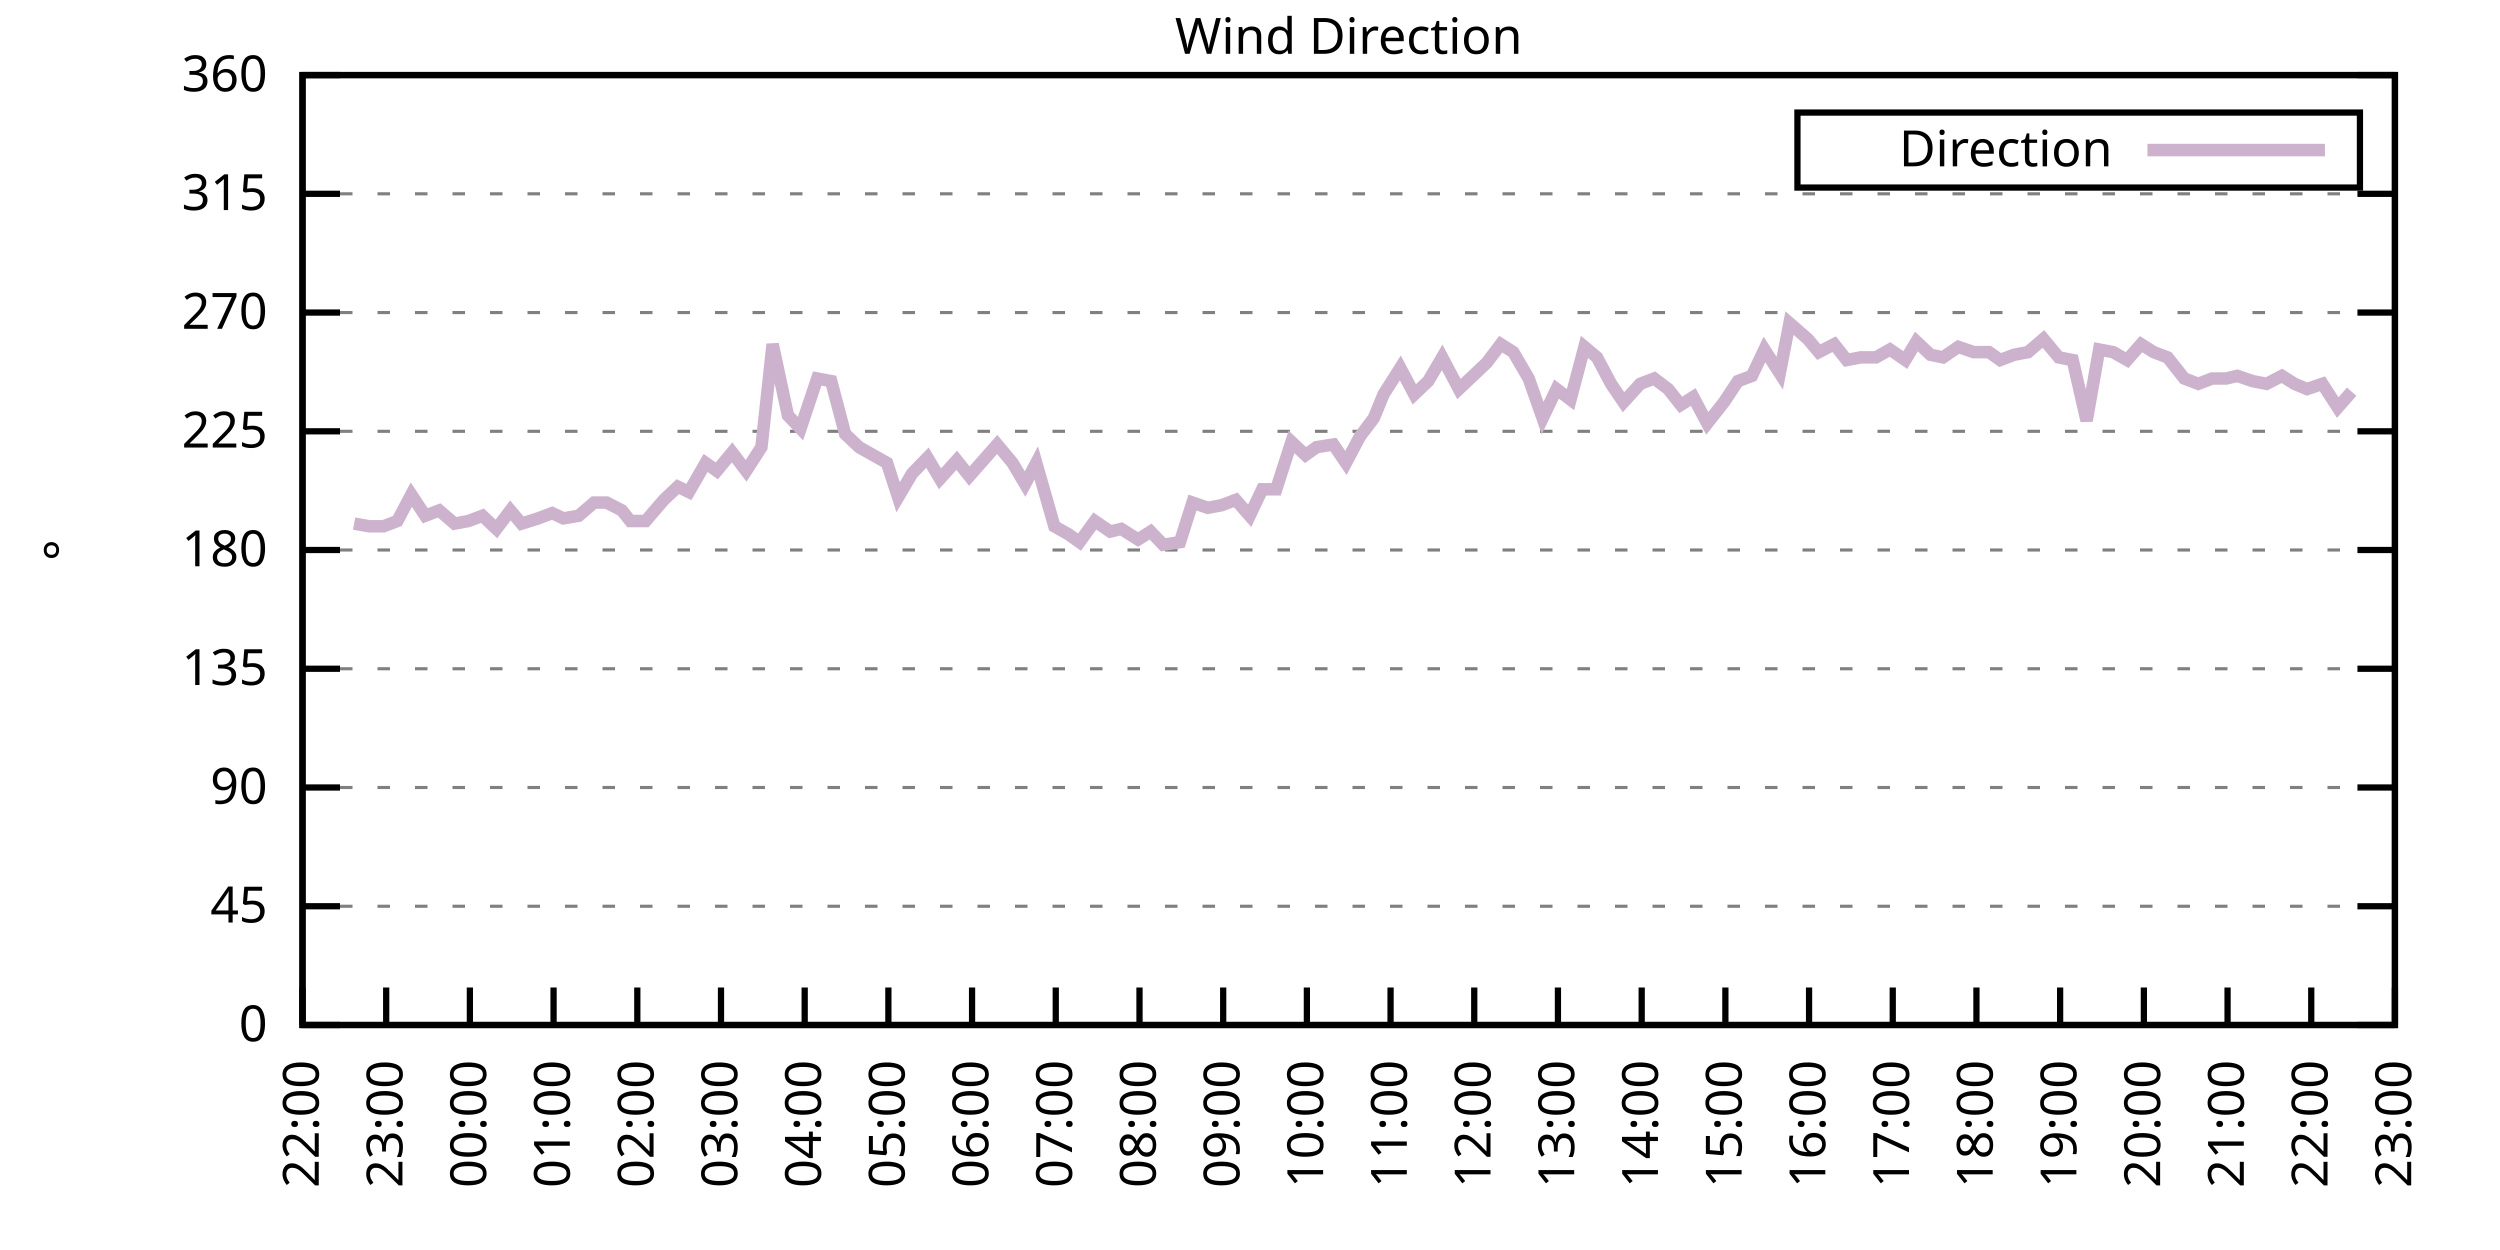
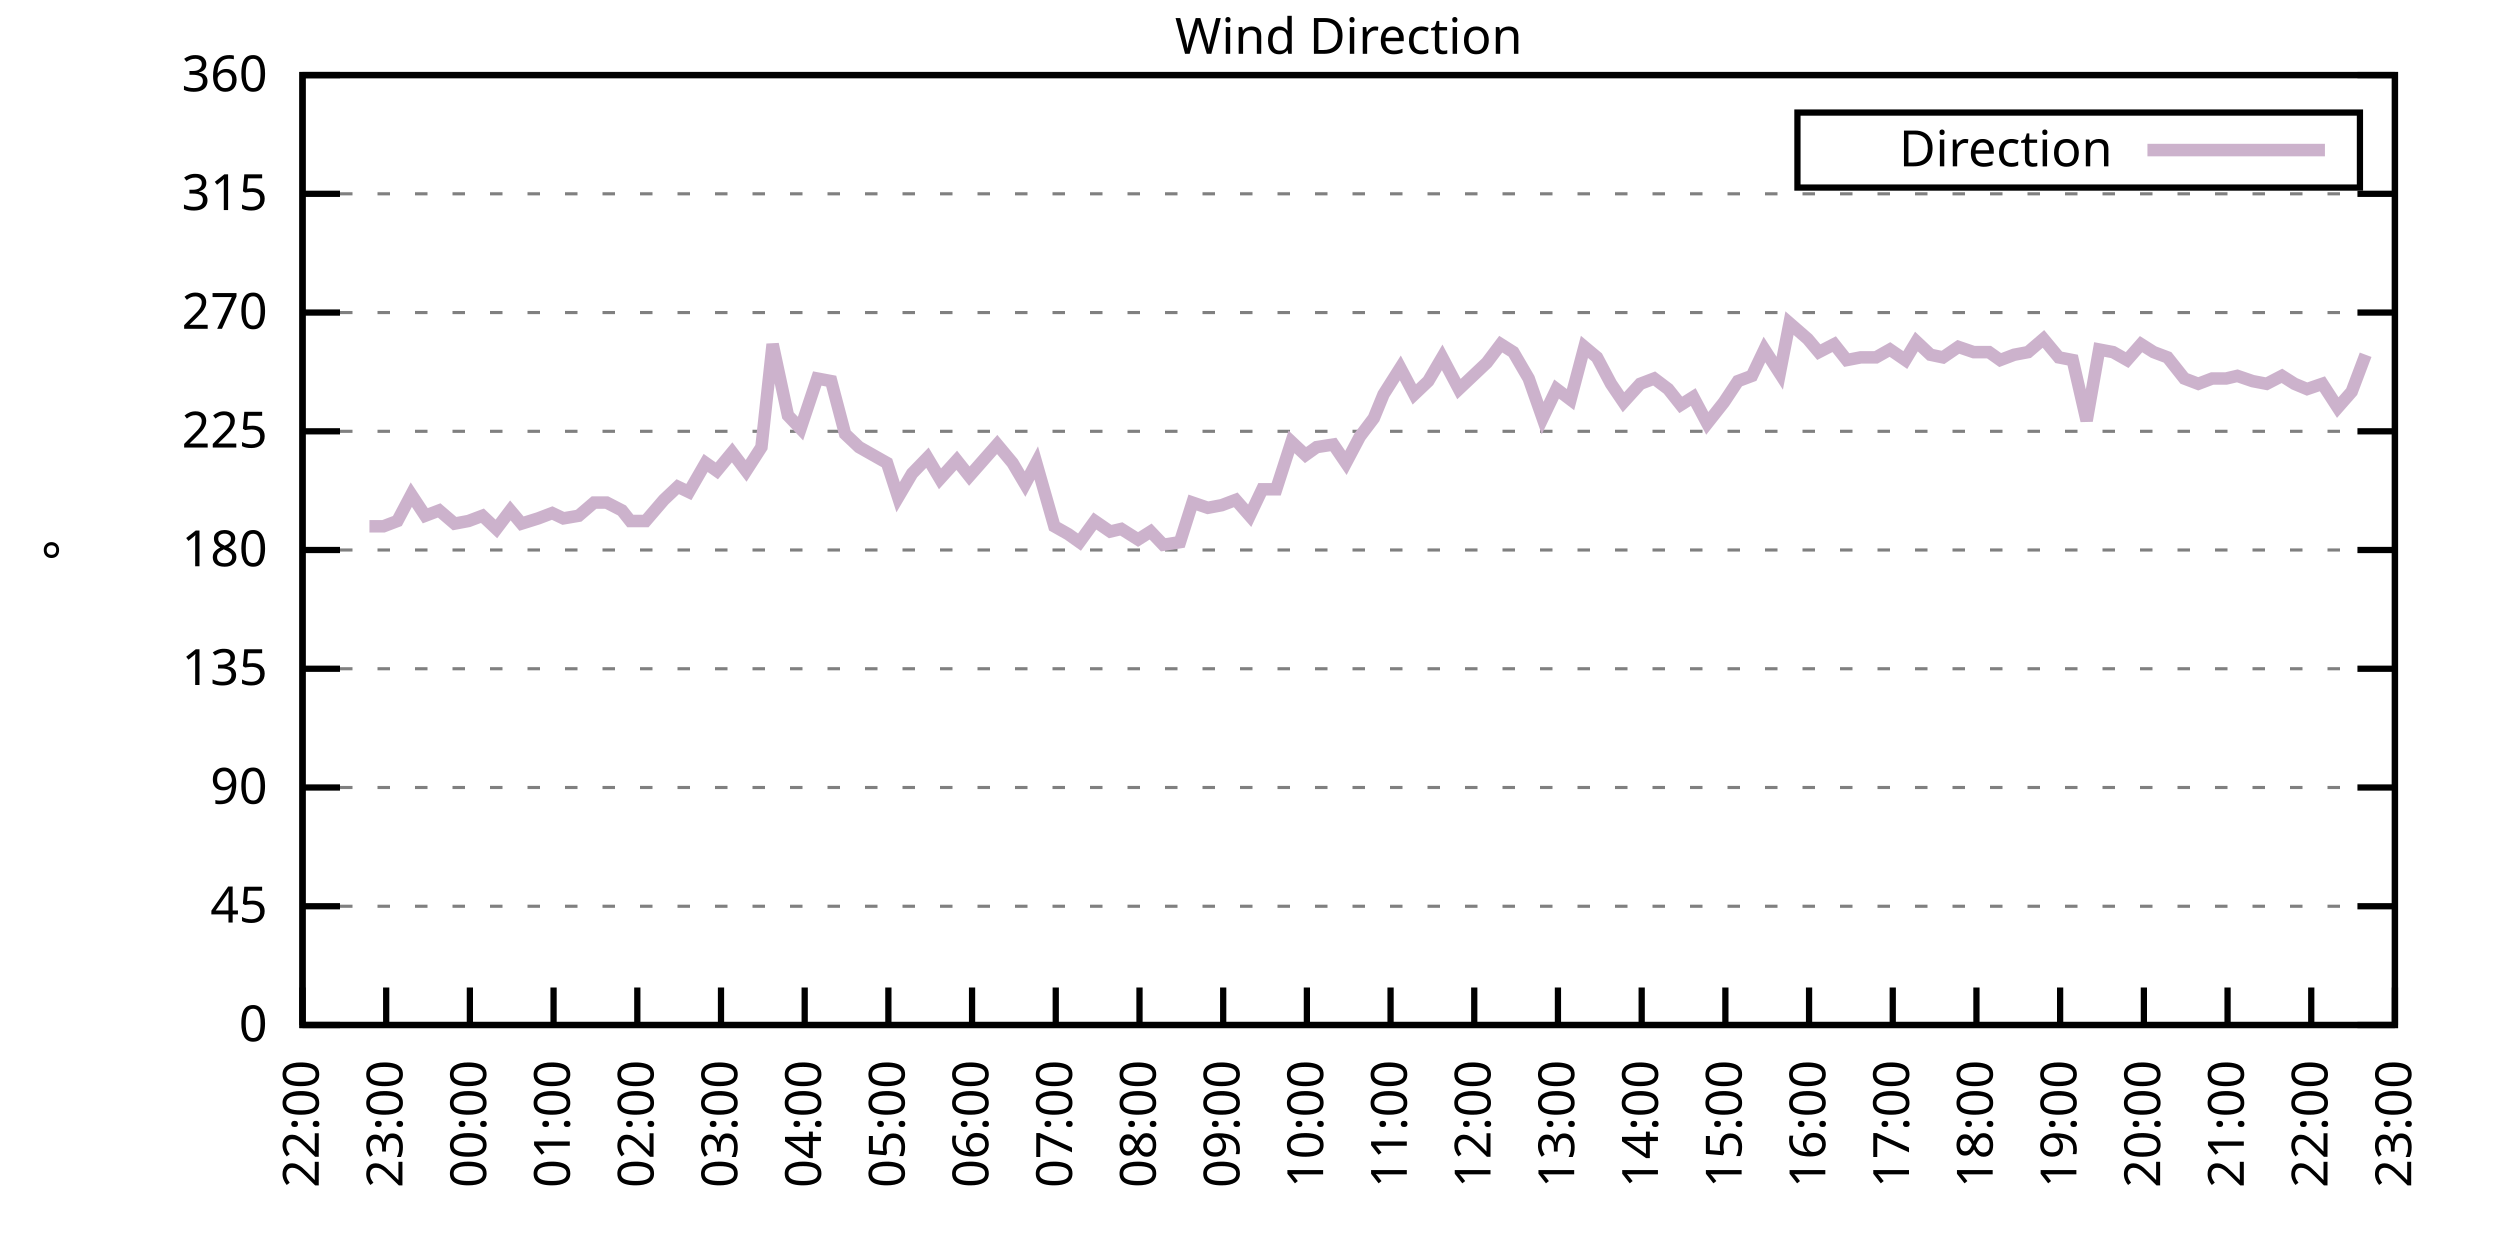
<svg xmlns="http://www.w3.org/2000/svg" xmlns:xlink="http://www.w3.org/1999/xlink" width="400" height="200" viewBox="0 0 400 200">
  <g id="gnuplot_canvas">
    <rect x="0" y="0" width="400" height="200" fill="none" />
    <defs>
      <circle id="gpDot" r="0.5" stroke-width="0.5" stroke="currentColor" />
      <path id="gpPt0" stroke-width="0.333" stroke="currentColor" d="M-1,0 h2 M0,-1 v2" />
      <path id="gpPt1" stroke-width="0.333" stroke="currentColor" d="M-1,-1 L1,1 M1,-1 L-1,1" />
      <path id="gpPt2" stroke-width="0.333" stroke="currentColor" d="M-1,0 L1,0 M0,-1 L0,1 M-1,-1 L1,1 M-1,1 L1,-1" />
      <rect id="gpPt3" stroke-width="0.333" stroke="currentColor" x="-1" y="-1" width="2" height="2" />
      <rect id="gpPt4" stroke-width="0.333" stroke="currentColor" fill="currentColor" x="-1" y="-1" width="2" height="2" />
      <circle id="gpPt5" stroke-width="0.333" stroke="currentColor" cx="0" cy="0" r="1" />
      <use xlink:href="#gpPt5" id="gpPt6" fill="currentColor" stroke="none" />
      <path id="gpPt7" stroke-width="0.333" stroke="currentColor" d="M0,-1.33 L-1.33,0.67 L1.33,0.67 z" />
      <use xlink:href="#gpPt7" id="gpPt8" fill="currentColor" stroke="none" />
      <use xlink:href="#gpPt7" id="gpPt9" stroke="currentColor" transform="rotate(180)" />
      <use xlink:href="#gpPt9" id="gpPt10" fill="currentColor" stroke="none" />
      <use xlink:href="#gpPt3" id="gpPt11" stroke="currentColor" transform="rotate(45)" />
      <use xlink:href="#gpPt11" id="gpPt12" fill="currentColor" stroke="none" />
      <path id="gpPt13" stroke-width="0.333" stroke="currentColor" d="M0,1.330 L1.265,0.411 L0.782,-1.067 L-0.782,-1.076 L-1.265,0.411 z" />
      <use xlink:href="#gpPt13" id="gpPt14" fill="currentColor" stroke="none" />
      <filter id="textbox" filterUnits="objectBoundingBox" x="0" y="0" height="1" width="1">
        <feFlood flood-color="white" flood-opacity="1" result="bgnd" />
        <feComposite in="SourceGraphic" in2="bgnd" operator="atop" />
      </filter>
      <filter id="greybox" filterUnits="objectBoundingBox" x="0" y="0" height="1" width="1">
        <feFlood flood-color="lightgrey" flood-opacity="1" result="grey" />
        <feComposite in="SourceGraphic" in2="grey" operator="atop" />
      </filter>
    </defs>
    <g fill="none" color="white" stroke="currentColor" stroke-width="1.00" stroke-linecap="butt" stroke-linejoin="miter">
</g>
    <g fill="none" color="black" stroke="currentColor" stroke-width="1.00" stroke-linecap="butt" stroke-linejoin="miter">
      <g stroke="none" shape-rendering="crispEdges">
        <polygon fill="rgb(255, 255, 255)" points="48.40,164.00 383.18,164.00 383.18,12.02 48.40,12.02 " />
      </g>
    </g>
    <g fill="none" color="black" stroke="currentColor" stroke-width="1.00" stroke-linecap="butt" stroke-linejoin="miter">
</g>
    <g fill="none" color="black" stroke="black" stroke-width="0.50" stroke-linecap="butt" stroke-linejoin="miter">
</g>
    <g fill="none" color="gray" stroke="currentColor" stroke-width="0.50" stroke-linecap="butt" stroke-linejoin="miter">
      <path stroke="gray" stroke-dasharray="2,4" class="gridline" d="M48.40,164.00 L383.19,164.00  " />
    </g>
    <g fill="none" color="gray" stroke="gray" stroke-width="1.00" stroke-linecap="butt" stroke-linejoin="miter">
</g>
    <g fill="none" color="black" stroke="currentColor" stroke-width="1.00" stroke-linecap="butt" stroke-linejoin="miter">
      <path stroke="black" d="M48.40,164.00 L54.40,164.00 M383.19,164.00 L377.19,164.00  " />
      <g transform="translate(42.80,166.60)" stroke="none" fill="black" font-family="Sans" font-size="8.00" text-anchor="end">
        <text>
          <tspan font-family="Sans"> 0</tspan>
        </text>
      </g>
    </g>
    <g fill="none" color="black" stroke="currentColor" stroke-width="1.00" stroke-linecap="butt" stroke-linejoin="miter">
</g>
    <g fill="none" color="black" stroke="black" stroke-width="0.50" stroke-linecap="butt" stroke-linejoin="miter">
</g>
    <g fill="none" color="gray" stroke="currentColor" stroke-width="0.50" stroke-linecap="butt" stroke-linejoin="miter">
      <path stroke="gray" stroke-dasharray="2,4" class="gridline" d="M48.40,145.00 L383.19,145.00  " />
    </g>
    <g fill="none" color="gray" stroke="gray" stroke-width="1.00" stroke-linecap="butt" stroke-linejoin="miter">
</g>
    <g fill="none" color="black" stroke="currentColor" stroke-width="1.00" stroke-linecap="butt" stroke-linejoin="miter">
      <path stroke="black" d="M48.40,145.00 L54.40,145.00 M383.19,145.00 L377.19,145.00  " />
      <g transform="translate(42.80,147.60)" stroke="none" fill="black" font-family="Sans" font-size="8.00" text-anchor="end">
        <text>
          <tspan font-family="Sans"> 45</tspan>
        </text>
      </g>
    </g>
    <g fill="none" color="black" stroke="currentColor" stroke-width="1.00" stroke-linecap="butt" stroke-linejoin="miter">
</g>
    <g fill="none" color="black" stroke="black" stroke-width="0.50" stroke-linecap="butt" stroke-linejoin="miter">
</g>
    <g fill="none" color="gray" stroke="currentColor" stroke-width="0.50" stroke-linecap="butt" stroke-linejoin="miter">
      <path stroke="gray" stroke-dasharray="2,4" class="gridline" d="M48.40,126.00 L383.19,126.00  " />
    </g>
    <g fill="none" color="gray" stroke="gray" stroke-width="1.00" stroke-linecap="butt" stroke-linejoin="miter">
</g>
    <g fill="none" color="black" stroke="currentColor" stroke-width="1.00" stroke-linecap="butt" stroke-linejoin="miter">
      <path stroke="black" d="M48.40,126.00 L54.40,126.00 M383.19,126.00 L377.19,126.00  " />
      <g transform="translate(42.80,128.60)" stroke="none" fill="black" font-family="Sans" font-size="8.00" text-anchor="end">
        <text>
          <tspan font-family="Sans"> 90</tspan>
        </text>
      </g>
    </g>
    <g fill="none" color="black" stroke="currentColor" stroke-width="1.00" stroke-linecap="butt" stroke-linejoin="miter">
</g>
    <g fill="none" color="black" stroke="black" stroke-width="0.50" stroke-linecap="butt" stroke-linejoin="miter">
</g>
    <g fill="none" color="gray" stroke="currentColor" stroke-width="0.50" stroke-linecap="butt" stroke-linejoin="miter">
      <path stroke="gray" stroke-dasharray="2,4" class="gridline" d="M48.40,107.00 L383.19,107.00  " />
    </g>
    <g fill="none" color="gray" stroke="gray" stroke-width="1.00" stroke-linecap="butt" stroke-linejoin="miter">
</g>
    <g fill="none" color="black" stroke="currentColor" stroke-width="1.00" stroke-linecap="butt" stroke-linejoin="miter">
      <path stroke="black" d="M48.40,107.00 L54.40,107.00 M383.19,107.00 L377.19,107.00  " />
      <g transform="translate(42.80,109.60)" stroke="none" fill="black" font-family="Sans" font-size="8.00" text-anchor="end">
        <text>
          <tspan font-family="Sans"> 135</tspan>
        </text>
      </g>
    </g>
    <g fill="none" color="black" stroke="currentColor" stroke-width="1.00" stroke-linecap="butt" stroke-linejoin="miter">
</g>
    <g fill="none" color="black" stroke="black" stroke-width="0.50" stroke-linecap="butt" stroke-linejoin="miter">
</g>
    <g fill="none" color="gray" stroke="currentColor" stroke-width="0.50" stroke-linecap="butt" stroke-linejoin="miter">
      <path stroke="gray" stroke-dasharray="2,4" class="gridline" d="M48.40,88.00 L383.19,88.00  " />
    </g>
    <g fill="none" color="gray" stroke="gray" stroke-width="1.00" stroke-linecap="butt" stroke-linejoin="miter">
</g>
    <g fill="none" color="black" stroke="currentColor" stroke-width="1.00" stroke-linecap="butt" stroke-linejoin="miter">
      <path stroke="black" d="M48.40,88.00 L54.40,88.00 M383.19,88.00 L377.19,88.00  " />
      <g transform="translate(42.80,90.60)" stroke="none" fill="black" font-family="Sans" font-size="8.00" text-anchor="end">
        <text>
          <tspan font-family="Sans"> 180</tspan>
        </text>
      </g>
    </g>
    <g fill="none" color="black" stroke="currentColor" stroke-width="1.00" stroke-linecap="butt" stroke-linejoin="miter">
</g>
    <g fill="none" color="black" stroke="black" stroke-width="0.50" stroke-linecap="butt" stroke-linejoin="miter">
</g>
    <g fill="none" color="gray" stroke="currentColor" stroke-width="0.50" stroke-linecap="butt" stroke-linejoin="miter">
      <path stroke="gray" stroke-dasharray="2,4" class="gridline" d="M48.40,69.01 L383.19,69.01  " />
    </g>
    <g fill="none" color="gray" stroke="gray" stroke-width="1.00" stroke-linecap="butt" stroke-linejoin="miter">
</g>
    <g fill="none" color="black" stroke="currentColor" stroke-width="1.00" stroke-linecap="butt" stroke-linejoin="miter">
      <path stroke="black" d="M48.40,69.01 L54.40,69.01 M383.19,69.01 L377.19,69.01  " />
      <g transform="translate(42.80,71.61)" stroke="none" fill="black" font-family="Sans" font-size="8.00" text-anchor="end">
        <text>
          <tspan font-family="Sans"> 225</tspan>
        </text>
      </g>
    </g>
    <g fill="none" color="black" stroke="currentColor" stroke-width="1.00" stroke-linecap="butt" stroke-linejoin="miter">
</g>
    <g fill="none" color="black" stroke="black" stroke-width="0.50" stroke-linecap="butt" stroke-linejoin="miter">
</g>
    <g fill="none" color="gray" stroke="currentColor" stroke-width="0.50" stroke-linecap="butt" stroke-linejoin="miter">
      <path stroke="gray" stroke-dasharray="2,4" class="gridline" d="M48.40,50.01 L383.19,50.01  " />
    </g>
    <g fill="none" color="gray" stroke="gray" stroke-width="1.00" stroke-linecap="butt" stroke-linejoin="miter">
</g>
    <g fill="none" color="black" stroke="currentColor" stroke-width="1.00" stroke-linecap="butt" stroke-linejoin="miter">
      <path stroke="black" d="M48.40,50.01 L54.40,50.01 M383.19,50.01 L377.19,50.01  " />
      <g transform="translate(42.80,52.61)" stroke="none" fill="black" font-family="Sans" font-size="8.00" text-anchor="end">
        <text>
          <tspan font-family="Sans"> 270</tspan>
        </text>
      </g>
    </g>
    <g fill="none" color="black" stroke="currentColor" stroke-width="1.00" stroke-linecap="butt" stroke-linejoin="miter">
</g>
    <g fill="none" color="black" stroke="black" stroke-width="0.50" stroke-linecap="butt" stroke-linejoin="miter">
</g>
    <g fill="none" color="gray" stroke="currentColor" stroke-width="0.50" stroke-linecap="butt" stroke-linejoin="miter">
      <path stroke="gray" stroke-dasharray="2,4" class="gridline" d="M48.40,31.01 L383.19,31.01  " />
    </g>
    <g fill="none" color="gray" stroke="gray" stroke-width="1.00" stroke-linecap="butt" stroke-linejoin="miter">
</g>
    <g fill="none" color="black" stroke="currentColor" stroke-width="1.00" stroke-linecap="butt" stroke-linejoin="miter">
      <path stroke="black" d="M48.40,31.01 L54.40,31.01 M383.19,31.01 L377.19,31.01  " />
      <g transform="translate(42.80,33.61)" stroke="none" fill="black" font-family="Sans" font-size="8.00" text-anchor="end">
        <text>
          <tspan font-family="Sans"> 315</tspan>
        </text>
      </g>
    </g>
    <g fill="none" color="black" stroke="currentColor" stroke-width="1.00" stroke-linecap="butt" stroke-linejoin="miter">
</g>
    <g fill="none" color="black" stroke="black" stroke-width="0.50" stroke-linecap="butt" stroke-linejoin="miter">
</g>
    <g fill="none" color="gray" stroke="currentColor" stroke-width="0.50" stroke-linecap="butt" stroke-linejoin="miter">
      <path stroke="gray" stroke-dasharray="2,4" class="gridline" d="M48.40,12.01 L383.19,12.01  " />
    </g>
    <g fill="none" color="gray" stroke="gray" stroke-width="1.00" stroke-linecap="butt" stroke-linejoin="miter">
</g>
    <g fill="none" color="black" stroke="currentColor" stroke-width="1.00" stroke-linecap="butt" stroke-linejoin="miter">
      <path stroke="black" d="M48.40,12.01 L54.40,12.01 M383.19,12.01 L377.19,12.01  " />
      <g transform="translate(42.80,14.61)" stroke="none" fill="black" font-family="Sans" font-size="8.00" text-anchor="end">
        <text>
          <tspan font-family="Sans"> 360</tspan>
        </text>
      </g>
    </g>
    <g fill="none" color="black" stroke="currentColor" stroke-width="1.00" stroke-linecap="butt" stroke-linejoin="miter">
      <path stroke="black" d="M48.40,164.00 L48.40,158.00  " />
      <g transform="translate(51.00,169.60) rotate(270.00)" stroke="none" fill="black" font-family="Sans" font-size="8.00" text-anchor="end">
        <text>
          <tspan font-family="Sans">22:00</tspan>
        </text>
      </g>
    </g>
    <g fill="none" color="black" stroke="currentColor" stroke-width="1.00" stroke-linecap="butt" stroke-linejoin="miter">
      <path stroke="black" d="M61.79,164.00 L61.79,158.00  " />
      <g transform="translate(64.39,169.60) rotate(270.00)" stroke="none" fill="black" font-family="Sans" font-size="8.00" text-anchor="end">
        <text>
          <tspan font-family="Sans">23:00</tspan>
        </text>
      </g>
    </g>
    <g fill="none" color="black" stroke="currentColor" stroke-width="1.00" stroke-linecap="butt" stroke-linejoin="miter">
      <path stroke="black" d="M75.18,164.00 L75.18,158.00  " />
      <g transform="translate(77.78,169.60) rotate(270.00)" stroke="none" fill="black" font-family="Sans" font-size="8.00" text-anchor="end">
        <text>
          <tspan font-family="Sans">00:00</tspan>
        </text>
      </g>
    </g>
    <g fill="none" color="black" stroke="currentColor" stroke-width="1.00" stroke-linecap="butt" stroke-linejoin="miter">
      <path stroke="black" d="M88.57,164.00 L88.57,158.00  " />
      <g transform="translate(91.17,169.60) rotate(270.00)" stroke="none" fill="black" font-family="Sans" font-size="8.00" text-anchor="end">
        <text>
          <tspan font-family="Sans">01:00</tspan>
        </text>
      </g>
    </g>
    <g fill="none" color="black" stroke="currentColor" stroke-width="1.00" stroke-linecap="butt" stroke-linejoin="miter">
      <path stroke="black" d="M101.97,164.00 L101.97,158.00  " />
      <g transform="translate(104.57,169.60) rotate(270.00)" stroke="none" fill="black" font-family="Sans" font-size="8.00" text-anchor="end">
        <text>
          <tspan font-family="Sans">02:00</tspan>
        </text>
      </g>
    </g>
    <g fill="none" color="black" stroke="currentColor" stroke-width="1.00" stroke-linecap="butt" stroke-linejoin="miter">
      <path stroke="black" d="M115.36,164.00 L115.36,158.00  " />
      <g transform="translate(117.96,169.60) rotate(270.00)" stroke="none" fill="black" font-family="Sans" font-size="8.00" text-anchor="end">
        <text>
          <tspan font-family="Sans">03:00</tspan>
        </text>
      </g>
    </g>
    <g fill="none" color="black" stroke="currentColor" stroke-width="1.00" stroke-linecap="butt" stroke-linejoin="miter">
      <path stroke="black" d="M128.75,164.00 L128.75,158.00  " />
      <g transform="translate(131.35,169.60) rotate(270.00)" stroke="none" fill="black" font-family="Sans" font-size="8.00" text-anchor="end">
        <text>
          <tspan font-family="Sans">04:00</tspan>
        </text>
      </g>
    </g>
    <g fill="none" color="black" stroke="currentColor" stroke-width="1.00" stroke-linecap="butt" stroke-linejoin="miter">
      <path stroke="black" d="M142.14,164.00 L142.14,158.00  " />
      <g transform="translate(144.74,169.60) rotate(270.00)" stroke="none" fill="black" font-family="Sans" font-size="8.00" text-anchor="end">
        <text>
          <tspan font-family="Sans">05:00</tspan>
        </text>
      </g>
    </g>
    <g fill="none" color="black" stroke="currentColor" stroke-width="1.00" stroke-linecap="butt" stroke-linejoin="miter">
      <path stroke="black" d="M155.53,164.00 L155.53,158.00  " />
      <g transform="translate(158.13,169.60) rotate(270.00)" stroke="none" fill="black" font-family="Sans" font-size="8.00" text-anchor="end">
        <text>
          <tspan font-family="Sans">06:00</tspan>
        </text>
      </g>
    </g>
    <g fill="none" color="black" stroke="currentColor" stroke-width="1.00" stroke-linecap="butt" stroke-linejoin="miter">
      <path stroke="black" d="M168.92,164.00 L168.92,158.00  " />
      <g transform="translate(171.52,169.60) rotate(270.00)" stroke="none" fill="black" font-family="Sans" font-size="8.00" text-anchor="end">
        <text>
          <tspan font-family="Sans">07:00</tspan>
        </text>
      </g>
    </g>
    <g fill="none" color="black" stroke="currentColor" stroke-width="1.00" stroke-linecap="butt" stroke-linejoin="miter">
      <path stroke="black" d="M182.32,164.00 L182.32,158.00  " />
      <g transform="translate(184.92,169.60) rotate(270.00)" stroke="none" fill="black" font-family="Sans" font-size="8.00" text-anchor="end">
        <text>
          <tspan font-family="Sans">08:00</tspan>
        </text>
      </g>
    </g>
    <g fill="none" color="black" stroke="currentColor" stroke-width="1.00" stroke-linecap="butt" stroke-linejoin="miter">
      <path stroke="black" d="M195.71,164.00 L195.71,158.00  " />
      <g transform="translate(198.31,169.60) rotate(270.00)" stroke="none" fill="black" font-family="Sans" font-size="8.00" text-anchor="end">
        <text>
          <tspan font-family="Sans">09:00</tspan>
        </text>
      </g>
    </g>
    <g fill="none" color="black" stroke="currentColor" stroke-width="1.00" stroke-linecap="butt" stroke-linejoin="miter">
      <path stroke="black" d="M209.10,164.00 L209.10,158.00  " />
      <g transform="translate(211.70,169.60) rotate(270.00)" stroke="none" fill="black" font-family="Sans" font-size="8.00" text-anchor="end">
        <text>
          <tspan font-family="Sans">10:00</tspan>
        </text>
      </g>
    </g>
    <g fill="none" color="black" stroke="currentColor" stroke-width="1.00" stroke-linecap="butt" stroke-linejoin="miter">
      <path stroke="black" d="M222.49,164.00 L222.49,158.00  " />
      <g transform="translate(225.09,169.60) rotate(270.00)" stroke="none" fill="black" font-family="Sans" font-size="8.00" text-anchor="end">
        <text>
          <tspan font-family="Sans">11:00</tspan>
        </text>
      </g>
    </g>
    <g fill="none" color="black" stroke="currentColor" stroke-width="1.00" stroke-linecap="butt" stroke-linejoin="miter">
      <path stroke="black" d="M235.88,164.00 L235.88,158.00  " />
      <g transform="translate(238.48,169.60) rotate(270.00)" stroke="none" fill="black" font-family="Sans" font-size="8.00" text-anchor="end">
        <text>
          <tspan font-family="Sans">12:00</tspan>
        </text>
      </g>
    </g>
    <g fill="none" color="black" stroke="currentColor" stroke-width="1.00" stroke-linecap="butt" stroke-linejoin="miter">
      <path stroke="black" d="M249.27,164.00 L249.27,158.00  " />
      <g transform="translate(251.87,169.60) rotate(270.00)" stroke="none" fill="black" font-family="Sans" font-size="8.00" text-anchor="end">
        <text>
          <tspan font-family="Sans">13:00</tspan>
        </text>
      </g>
    </g>
    <g fill="none" color="black" stroke="currentColor" stroke-width="1.00" stroke-linecap="butt" stroke-linejoin="miter">
      <path stroke="black" d="M262.67,164.00 L262.67,158.00  " />
      <g transform="translate(265.27,169.60) rotate(270.00)" stroke="none" fill="black" font-family="Sans" font-size="8.00" text-anchor="end">
        <text>
          <tspan font-family="Sans">14:00</tspan>
        </text>
      </g>
    </g>
    <g fill="none" color="black" stroke="currentColor" stroke-width="1.00" stroke-linecap="butt" stroke-linejoin="miter">
      <path stroke="black" d="M276.06,164.00 L276.06,158.00  " />
      <g transform="translate(278.66,169.60) rotate(270.00)" stroke="none" fill="black" font-family="Sans" font-size="8.00" text-anchor="end">
        <text>
          <tspan font-family="Sans">15:00</tspan>
        </text>
      </g>
    </g>
    <g fill="none" color="black" stroke="currentColor" stroke-width="1.00" stroke-linecap="butt" stroke-linejoin="miter">
      <path stroke="black" d="M289.45,164.00 L289.45,158.00  " />
      <g transform="translate(292.05,169.60) rotate(270.00)" stroke="none" fill="black" font-family="Sans" font-size="8.00" text-anchor="end">
        <text>
          <tspan font-family="Sans">16:00</tspan>
        </text>
      </g>
    </g>
    <g fill="none" color="black" stroke="currentColor" stroke-width="1.00" stroke-linecap="butt" stroke-linejoin="miter">
      <path stroke="black" d="M302.84,164.00 L302.84,158.00  " />
      <g transform="translate(305.44,169.60) rotate(270.00)" stroke="none" fill="black" font-family="Sans" font-size="8.00" text-anchor="end">
        <text>
          <tspan font-family="Sans">17:00</tspan>
        </text>
      </g>
    </g>
    <g fill="none" color="black" stroke="currentColor" stroke-width="1.00" stroke-linecap="butt" stroke-linejoin="miter">
      <path stroke="black" d="M316.23,164.00 L316.23,158.00  " />
      <g transform="translate(318.83,169.60) rotate(270.00)" stroke="none" fill="black" font-family="Sans" font-size="8.00" text-anchor="end">
        <text>
          <tspan font-family="Sans">18:00</tspan>
        </text>
      </g>
    </g>
    <g fill="none" color="black" stroke="currentColor" stroke-width="1.00" stroke-linecap="butt" stroke-linejoin="miter">
      <path stroke="black" d="M329.62,164.00 L329.62,158.00  " />
      <g transform="translate(332.22,169.60) rotate(270.00)" stroke="none" fill="black" font-family="Sans" font-size="8.00" text-anchor="end">
        <text>
          <tspan font-family="Sans">19:00</tspan>
        </text>
      </g>
    </g>
    <g fill="none" color="black" stroke="currentColor" stroke-width="1.00" stroke-linecap="butt" stroke-linejoin="miter">
      <path stroke="black" d="M343.02,164.00 L343.02,158.00  " />
      <g transform="translate(345.62,169.60) rotate(270.00)" stroke="none" fill="black" font-family="Sans" font-size="8.00" text-anchor="end">
        <text>
          <tspan font-family="Sans">20:00</tspan>
        </text>
      </g>
    </g>
    <g fill="none" color="black" stroke="currentColor" stroke-width="1.00" stroke-linecap="butt" stroke-linejoin="miter">
      <path stroke="black" d="M356.41,164.00 L356.41,158.00  " />
      <g transform="translate(359.01,169.60) rotate(270.00)" stroke="none" fill="black" font-family="Sans" font-size="8.00" text-anchor="end">
        <text>
          <tspan font-family="Sans">21:00</tspan>
        </text>
      </g>
    </g>
    <g fill="none" color="black" stroke="currentColor" stroke-width="1.00" stroke-linecap="butt" stroke-linejoin="miter">
      <path stroke="black" d="M369.80,164.00 L369.80,158.00  " />
      <g transform="translate(372.40,169.60) rotate(270.00)" stroke="none" fill="black" font-family="Sans" font-size="8.00" text-anchor="end">
        <text>
          <tspan font-family="Sans">22:00</tspan>
        </text>
      </g>
    </g>
    <g fill="none" color="black" stroke="currentColor" stroke-width="1.00" stroke-linecap="butt" stroke-linejoin="miter">
      <path stroke="black" d="M383.19,164.00 L383.19,158.00  " />
      <g transform="translate(385.79,169.60) rotate(270.00)" stroke="none" fill="black" font-family="Sans" font-size="8.00" text-anchor="end">
        <text>
          <tspan font-family="Sans">23:00</tspan>
        </text>
      </g>
    </g>
    <g fill="none" color="black" stroke="currentColor" stroke-width="1.00" stroke-linecap="butt" stroke-linejoin="miter">
</g>
    <g fill="none" color="black" stroke="currentColor" stroke-width="1.00" stroke-linecap="butt" stroke-linejoin="miter">
      <path stroke="black" d="M48.40,12.01 L48.40,164.00 L383.19,164.00 L383.19,12.01 L48.40,12.01 Z  " />
    </g>
    <g fill="none" color="black" stroke="currentColor" stroke-width="1.00" stroke-linecap="butt" stroke-linejoin="miter">
</g>
    <g fill="none" color="black" stroke="currentColor" stroke-width="1.00" stroke-linecap="butt" stroke-linejoin="miter">
      <path stroke="black" d="M287.59,30.01 L287.59,18.01 L377.59,18.01 L377.59,30.01 L287.59,30.01 Z  " />
    </g>
    <g id="Wind_direction_plot_1">
      <g fill="none" color="white" stroke="black" stroke-width="2.00" stroke-linecap="butt" stroke-linejoin="miter">
</g>
      <g fill="none" color="black" stroke="currentColor" stroke-width="2.00" stroke-linecap="butt" stroke-linejoin="miter">
        <g transform="translate(337.99,26.61)" stroke="none" fill="black" font-family="Sans" font-size="8.00" text-anchor="end">
          <text>
            <tspan font-family="Sans">Direction</tspan>
          </text>
        </g>
      </g>
      <g fill="none" color="black" stroke="currentColor" stroke-width="2.00" stroke-linecap="butt" stroke-linejoin="miter">
-         <path stroke="rgb(204, 178, 204)" d="M343.59,24.01 L371.99,24.01 M56.66,83.78 L59.11,84.21 L61.35,84.21 L63.58,83.36 L65.81,79.14 L68.04,82.52   L70.27,81.67 L72.73,83.78 L74.96,83.36 L77.19,82.52 L79.42,84.63 L81.66,81.67 L83.44,83.78 L86.12,82.94   L88.35,82.09 L90.14,82.94 L92.59,82.52 L95.05,80.41 L97.06,80.41 L99.51,81.67 L100.85,83.36 L103.31,83.36   L106.21,79.98 L108.44,77.87 L110.22,78.72 L112.90,74.07 L114.69,75.34 L117.14,72.38 L119.38,75.34 L121.83,71.54   L123.62,55.07 L126.07,66.47 L128.08,68.58 L130.76,60.56 L132.99,60.98 L135.22,69.43 L137.45,71.54 L139.69,72.81   L141.92,74.07 L143.70,79.56 L145.94,75.76 L148.39,73.23 L150.40,76.61 L153.08,73.65 L155.09,76.18 L157.32,73.65   L159.55,71.12 L162.01,74.07 L164.01,77.45 L165.80,74.07 L168.70,84.21 L170.93,85.47 L172.72,86.74 L175.17,83.36   L177.63,85.05 L179.41,84.63 L182.09,86.32 L184.10,85.05 L186.11,87.16 L188.79,86.74 L190.80,80.41 L193.25,81.25   L195.48,80.83 L197.72,79.98 L199.95,82.52 L201.96,78.29 L204.19,78.29 L206.64,70.70 L208.88,72.81 L210.66,71.54   L213.34,71.12 L215.35,74.07 L217.58,69.85 L219.81,66.90 L221.37,63.10 L224.05,58.87 L226.29,63.10 L228.52,60.98   L230.75,57.18 L233.43,62.25 L237.89,58.03 L240.12,55.07 L242.13,56.34 L244.59,60.56 L246.82,66.90 L249.05,62.25   L251.28,63.94 L253.51,55.50 L255.52,57.18 L257.76,61.41 L259.76,64.36 L262.44,61.41 L264.67,60.56 L266.91,62.25   L268.92,64.78 L270.92,63.52 L273.16,67.74 L275.83,64.36 L278.07,60.98 L280.30,60.14 L282.31,55.92 L284.76,59.72   L286.32,51.70 L289.23,54.23 L291.01,56.34 L293.47,55.07 L295.48,57.61 L297.71,57.18 L300.16,57.18 L302.39,55.92   L304.85,57.61 L306.63,54.65 L308.87,56.76 L310.88,57.18 L313.33,55.50 L315.79,56.34 L318.24,56.34 L320.03,57.61   L322.26,56.76 L324.49,56.34 L326.95,54.23 L329.40,57.18 L331.63,57.61 L333.86,67.32 L335.87,55.92 L338.10,56.34   L340.34,57.61 L342.57,55.07 L344.58,56.34 L346.81,57.18 L349.49,60.56 L351.72,61.41 L353.95,60.56 L356.18,60.56   L357.97,60.14 L360.42,60.98 L362.66,61.41 L365.11,60.14 L367.12,61.41 L369.13,62.25 L371.58,61.41 L374.04,65.21   L376.27,62.67  " />
+         <path stroke="rgb(204, 178, 204)" d="M343.59,24.01 L371.99,24.01 M59.11,84.21 L61.35,84.21 L63.58,83.36 L65.81,79.14 L68.04,82.52 L70.27,81.67   L72.73,83.78 L74.96,83.36 L77.19,82.52 L79.42,84.63 L81.66,81.67 L83.44,83.78 L86.12,82.94 L88.35,82.09   L90.14,82.94 L92.59,82.52 L95.05,80.41 L97.06,80.41 L99.51,81.67 L100.85,83.36 L103.31,83.36 L106.21,79.98   L108.44,77.87 L110.22,78.72 L112.90,74.07 L114.69,75.34 L117.14,72.38 L119.38,75.34 L121.83,71.54 L123.62,55.07   L126.07,66.47 L128.08,68.58 L130.76,60.56 L132.99,60.98 L135.22,69.43 L137.45,71.54 L139.69,72.81 L141.92,74.07   L143.70,79.56 L145.94,75.76 L148.39,73.23 L150.40,76.61 L153.08,73.65 L155.09,76.18 L157.32,73.65 L159.55,71.12   L162.01,74.07 L164.01,77.45 L165.80,74.07 L168.70,84.21 L170.93,85.47 L172.72,86.74 L175.17,83.36 L177.63,85.05   L179.41,84.63 L182.09,86.32 L184.10,85.05 L186.11,87.16 L188.79,86.74 L190.80,80.41 L193.25,81.25 L195.48,80.83   L197.72,79.98 L199.95,82.52 L201.96,78.29 L204.19,78.29 L206.64,70.70 L208.88,72.81 L210.66,71.54 L213.34,71.12   L215.35,74.07 L217.58,69.85 L219.81,66.90 L221.37,63.10 L224.05,58.87 L226.29,63.10 L228.52,60.98 L230.75,57.18   L233.43,62.25 L237.89,58.03 L240.12,55.07 L242.13,56.34 L244.59,60.56 L246.82,66.90 L249.05,62.25 L251.28,63.94   L253.51,55.50 L255.52,57.18 L257.76,61.41 L259.76,64.36 L262.44,61.41 L264.67,60.56 L266.91,62.25 L268.92,64.78   L270.92,63.52 L273.16,67.74 L275.83,64.36 L278.07,60.98 L280.30,60.14 L282.31,55.92 L284.76,59.72 L286.32,51.70   L289.23,54.23 L291.01,56.34 L293.47,55.07 L295.48,57.61 L297.71,57.18 L300.16,57.18 L302.39,55.92 L304.85,57.61   L306.63,54.65 L308.87,56.76 L310.88,57.18 L313.33,55.50 L315.79,56.34 L318.24,56.34 L320.03,57.61 L322.26,56.76   L324.49,56.34 L326.95,54.23 L329.40,57.18 L331.63,57.61 L333.86,67.32 L335.87,55.92 L338.10,56.34 L340.34,57.61   L342.57,55.07 L344.58,56.34 L346.81,57.18 L349.49,60.56 L351.72,61.41 L353.95,60.56 L356.18,60.56 L357.97,60.14   L360.42,60.98 L362.66,61.41 L365.11,60.14 L367.12,61.41 L369.13,62.25 L371.58,61.41 L374.04,65.21 L376.27,62.67   L378.50,56.76  " />
      </g>
    </g>
    <g fill="none" color="black" stroke="currentColor" stroke-width="2.00" stroke-linecap="butt" stroke-linejoin="miter">
</g>
    <g fill="none" color="black" stroke="black" stroke-width="1.00" stroke-linecap="butt" stroke-linejoin="miter">
</g>
    <g fill="none" color="black" stroke="currentColor" stroke-width="1.00" stroke-linecap="butt" stroke-linejoin="miter">
      <path stroke="black" d="M48.40,12.01 L48.40,164.00 L383.19,164.00 L383.19,12.01 L48.40,12.01 Z  " />
      <g transform="translate(12.80,88.01) rotate(270.00)" stroke="none" fill="black" font-family="Sans" font-size="8.00" text-anchor="middle">
        <text>
          <tspan font-family="Sans">°</tspan>
        </text>
      </g>
    </g>
    <g fill="none" color="black" stroke="currentColor" stroke-width="1.00" stroke-linecap="butt" stroke-linejoin="miter">
</g>
    <g fill="none" color="black" stroke="currentColor" stroke-width="1.00" stroke-linecap="butt" stroke-linejoin="miter">
      <g transform="translate(215.79,8.61)" stroke="none" fill="black" font-family="Sans" font-size="8.00" text-anchor="middle">
        <text>
          <tspan font-family="Sans">Wind Direction</tspan>
        </text>
      </g>
    </g>
    <g fill="none" color="black" stroke="currentColor" stroke-width="1.00" stroke-linecap="butt" stroke-linejoin="miter">
</g>
  </g>
</svg>
